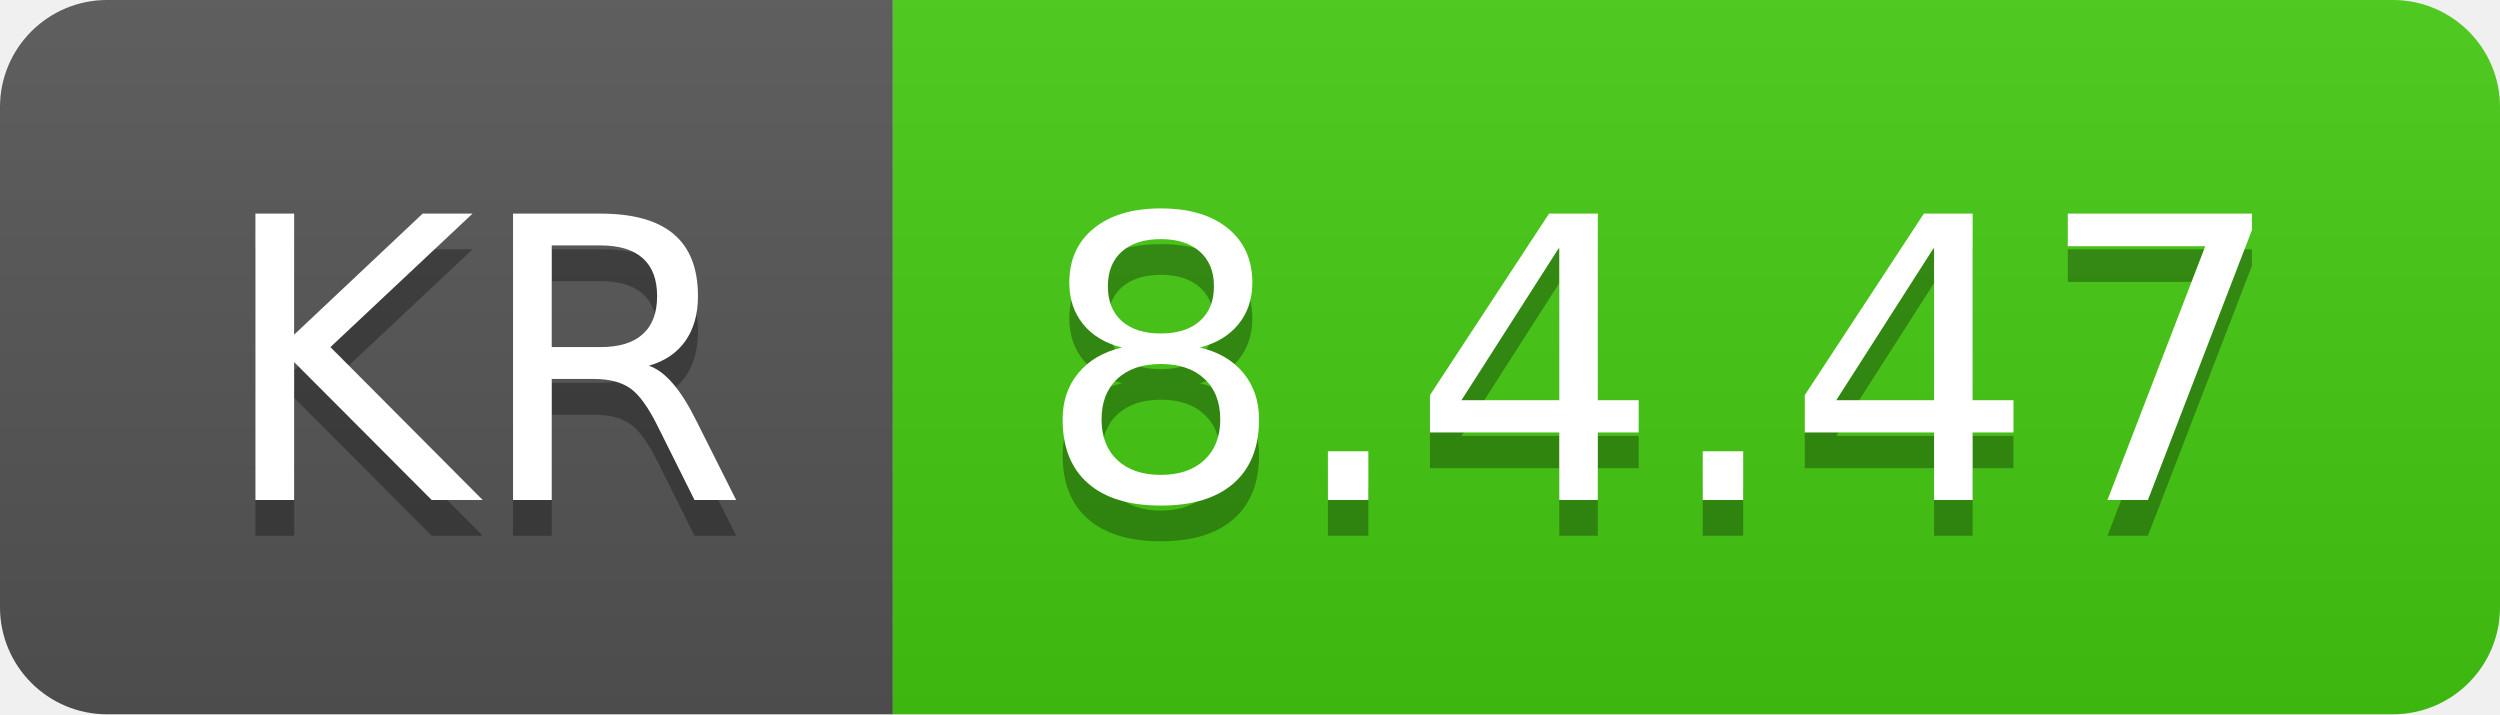
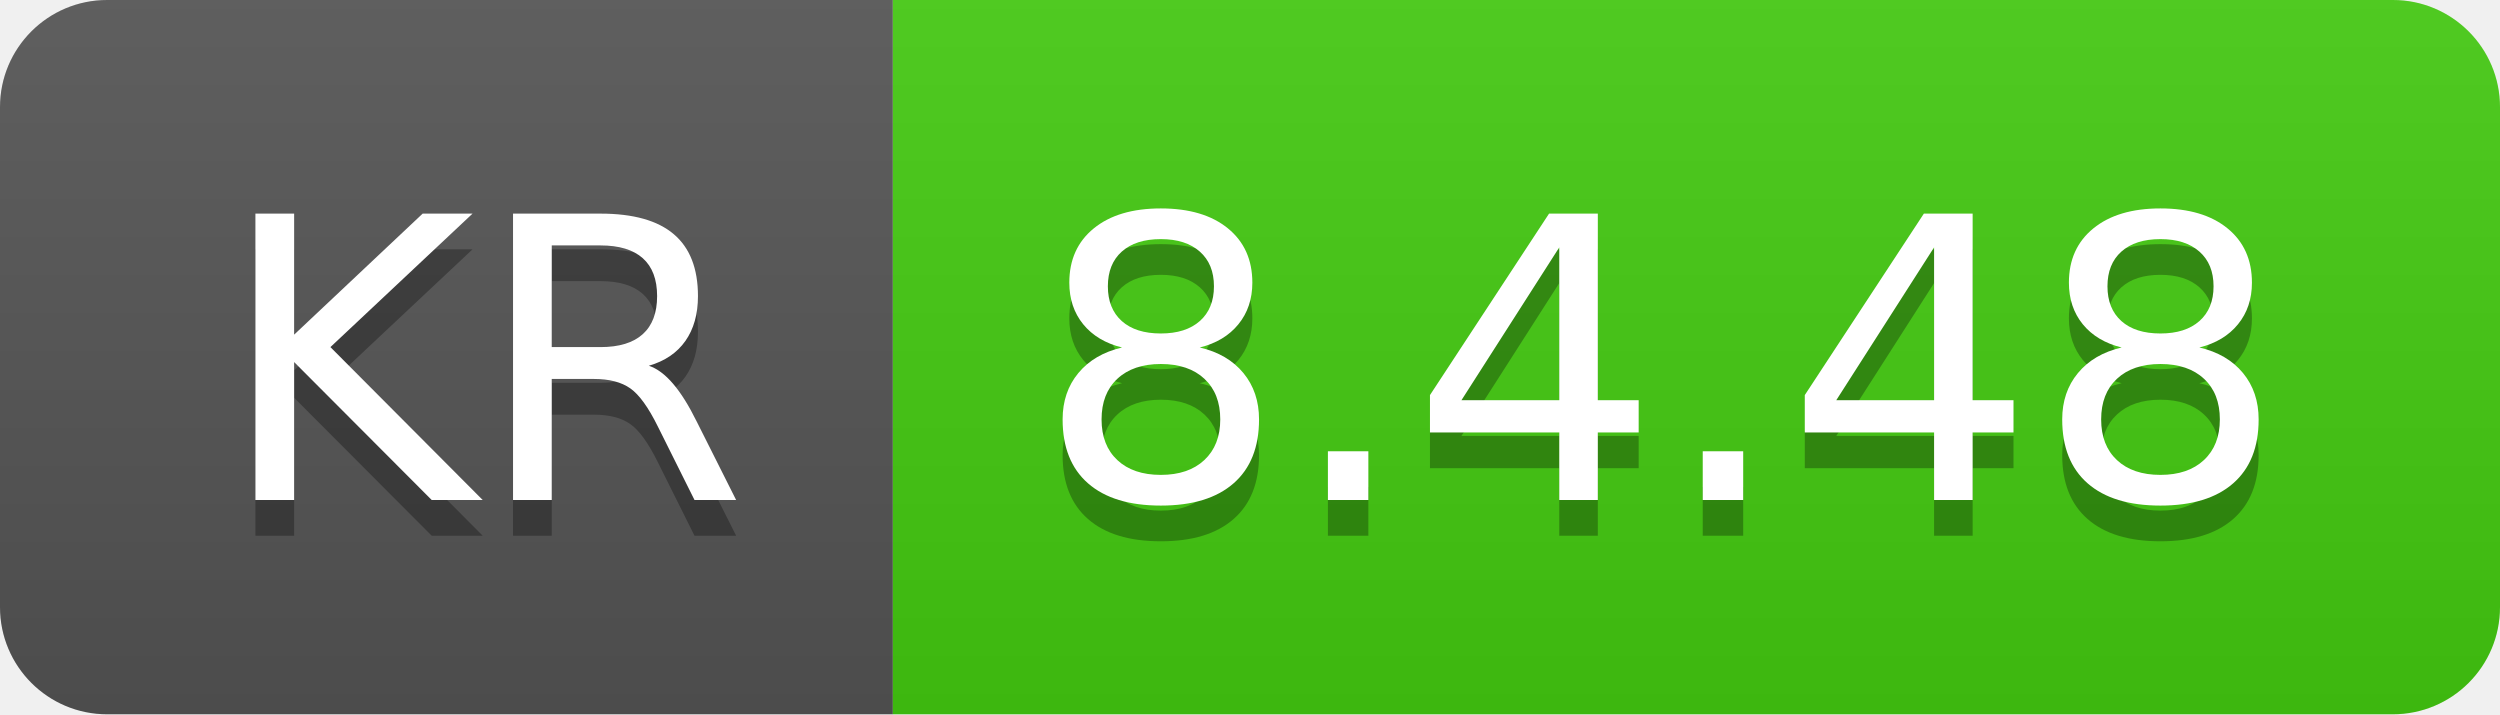
- <svg xmlns="http://www.w3.org/2000/svg" width="70" height="20" role="img" aria-label="KR: 8.4.47">
+ <svg xmlns="http://www.w3.org/2000/svg" width="70" height="20" role="img" aria-label="KR: 8.4.48">
  <linearGradient id="s" x2="0" y2="100%">
    <stop offset="0" stop-color="#bbb" stop-opacity=".1" />
    <stop offset="1" stop-opacity=".1" />
  </linearGradient>
  <clipPath id="r">
    <rect width="70" height="20" rx="3" fill="#fff" />
  </clipPath>
  <g clip-path="url(#r)">
    <rect width="25" height="20" fill="#555" />
    <rect x="25" width="45" height="20" fill="#4c1" />
    <rect width="70" height="20" fill="url(#s)" />
  </g>
  <g fill="#fff" text-anchor="middle" font-family="Verdana,Geneva,DejaVu Sans,sans-serif" text-rendering="geometricPrecision" font-size="110">
    <text aria-hidden="true" x="135" y="150" fill="#010101" fill-opacity=".3" transform="scale(.1)" textLength="150">KR</text>
    <text x="135" y="140" transform="scale(.1)" fill="#fff" textLength="150">KR</text>
-     <text aria-hidden="true" x="465" y="150" fill="#010101" fill-opacity=".3" transform="scale(.1)" textLength="350">8.4.47</text>
-     <text x="465" y="140" transform="scale(.1)" fill="#fff" textLength="350">8.4.47</text>
+     <text aria-hidden="true" x="465" y="150" fill="#010101" fill-opacity=".3" transform="scale(.1)" textLength="350">8.4.48</text>
+     <text x="465" y="140" transform="scale(.1)" fill="#fff" textLength="350">8.4.48</text>
  </g>
</svg>
